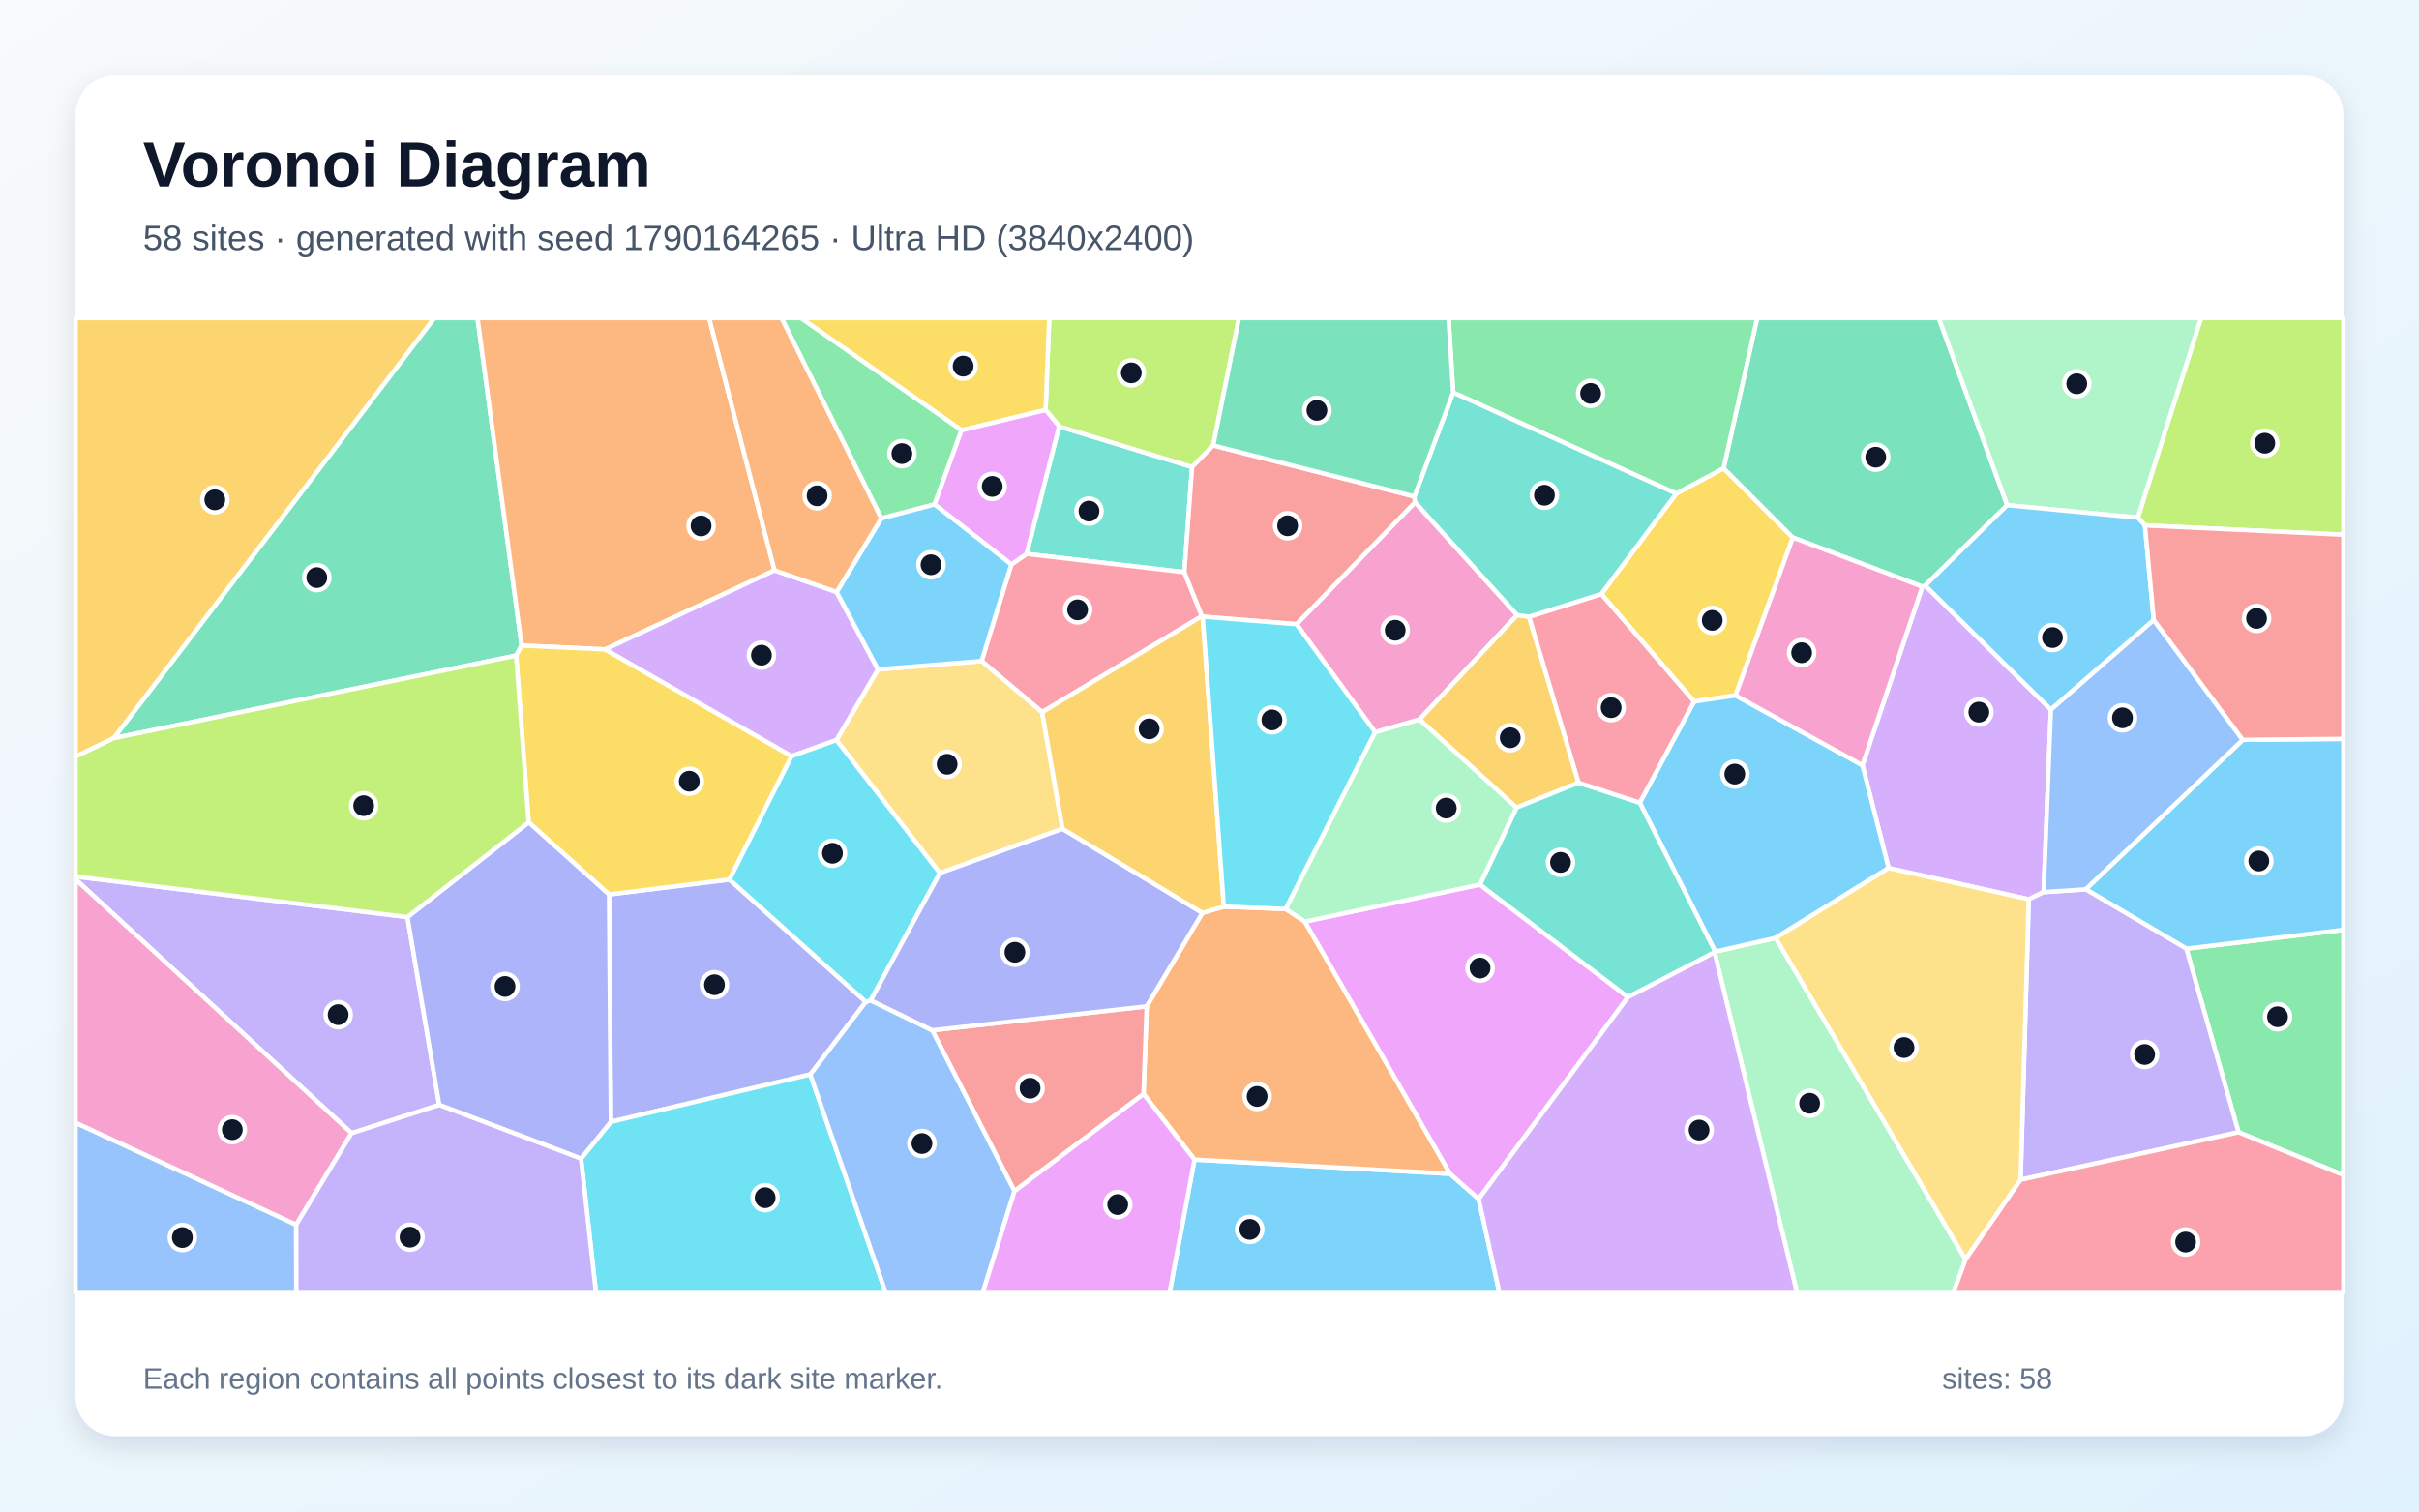
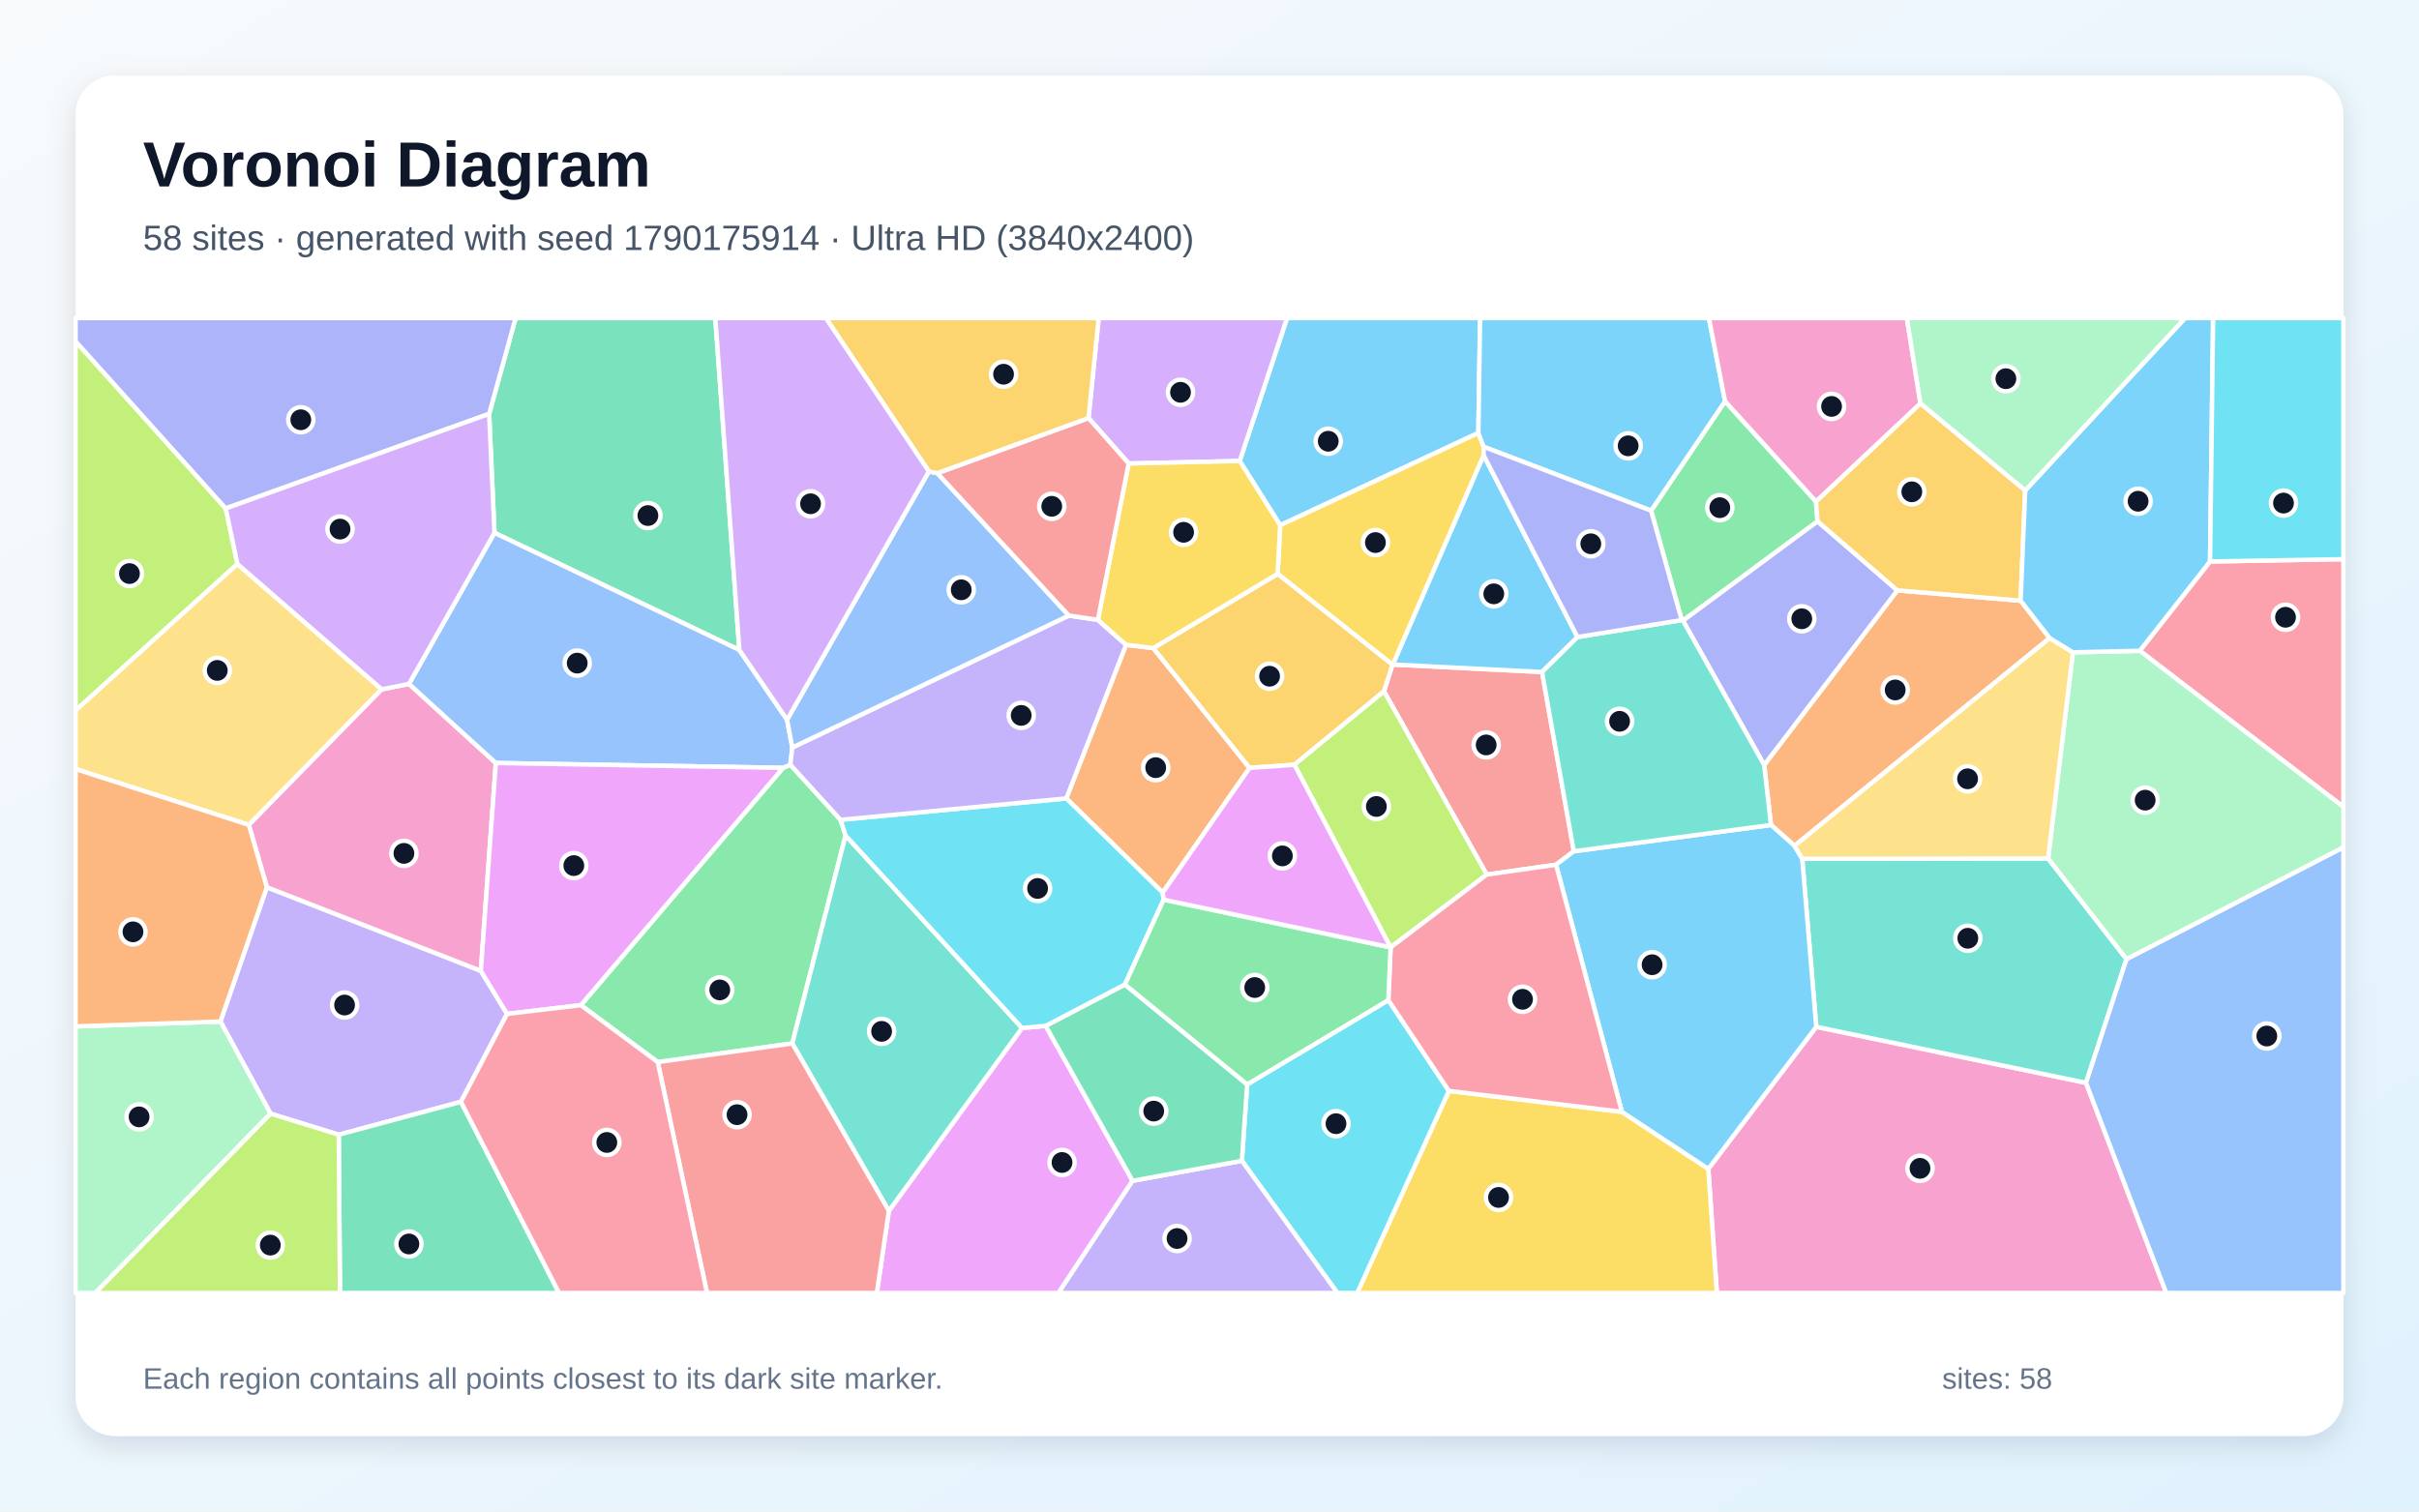
<svg xmlns="http://www.w3.org/2000/svg" width="3840" height="2400" viewBox="0 0 3840 2400" role="img" aria-labelledby="title description">
  <defs>
    <linearGradient id="background" x1="0" y1="0" x2="1" y2="1">
      <stop stop-color="#F8FAFC" />
      <stop offset="1" stop-color="#E0F2FE" />
    </linearGradient>
    <filter id="shadow" x="-5%" y="-5%" width="110%" height="110%">
      <feDropShadow dx="0" dy="15" stdDeviation="22" flood-color="#0F172A" flood-opacity=".12" />
    </filter>
  </defs>
  <rect width="3840" height="2400" fill="url(#background)" />
  <rect x="120" y="120" width="3600" height="2160" rx="63" fill="#FFFFFF" filter="url(#shadow)" />
  <g font-family="Arial, sans-serif">
    <text x="227" y="296" font-size="101" font-weight="700" fill="#0F172A">Voronoi Diagram</text>
-     <text x="227" y="397" font-size="56" fill="#475569">58 sites · generated with seed 1790164265 · Ultra HD (3840x2400)</text>
+     <text x="227" y="397" font-size="56" fill="#475569">58 sites · generated with seed 1790175914 · Ultra HD (3840x2400)</text>
  </g>
  <g stroke="#FFFFFF" stroke-width="7" stroke-linejoin="round">
-     <polygon points="1896.2,1841.2 2302.0,1863.8 2347.3,1903.7 2380.3,2053.0 1856.5,2053.0" fill="#38BDF8" fill-opacity="0.65" />
-     <polygon points="646.8,1456.1 697.3,1754.4 558.1,1799.3 120.0,1396.3 120.0,1391.8" fill="#A78BFA" fill-opacity="0.65" />
-     <polygon points="2183.0,1162.6 2058.1,991.1 2246.3,797.4 2408.4,976.6 2253.3,1142.5" fill="#F472B6" fill-opacity="0.65" />
-     <polygon points="1942.8,1439.5 2041.0,1443.3 2071.4,1463.3 2302.0,1863.8 1896.2,1841.2 1815.3,1737.0 1820.3,1597.9 1908.7,1449.5" fill="#FB923C" fill-opacity="0.65" />
-     <polygon points="2661.0,783.7 2736.1,743.4 2846.0,853.5 2755.1,1104.2 2689.3,1113.9 2541.9,943.2" fill="#FACC15" fill-opacity="0.65" />
-     <polygon points="3553.5,1797.8 3470.7,1506.3 3720.0,1476.4 3720.0,1865.7" fill="#4ADE80" fill-opacity="0.65" />
-     <polygon points="1681.2,677.0 1892.4,741.5 1880.1,908.5 1629.6,879.5" fill="#2DD4BF" fill-opacity="0.65" />
-     <polygon points="120.0,1782.6 470.2,1944.6 470.4,2053.0 120.0,2053.0" fill="#60A5FA" fill-opacity="0.65" />
-     <polygon points="2349.3,1404.5 2584.3,1583.3 2347.3,1903.7 2302.0,1863.8 2071.4,1463.3" fill="#E879F9" fill-opacity="0.65" />
-     <polygon points="828.0,1025.0 819.3,1040.9 180.4,1172.1 689.3,505.0 758.0,505.0" fill="#34D399" fill-opacity="0.65" />
-     <polygon points="1610.4,1891.3 1479.8,1635.9 1820.3,1597.9 1815.3,1737.0" fill="#F87171" fill-opacity="0.65" />
-     <polygon points="1374.5,1590.8 1286.3,1706.0 969.7,1781.3 966.8,1420.2 1158.0,1396.5" fill="#818CF8" fill-opacity="0.65" />
-     <polygon points="2427.3,979.2 2505.9,1242.7 2407.3,1282.4 2253.3,1142.5 2408.4,976.6" fill="#FBBF24" fill-opacity="0.65" />
-     <polygon points="1925.9,707.3 1892.4,741.5 1681.2,677.0 1659.8,650.7 1665.6,505.0 1966.8,505.0" fill="#A3E635" fill-opacity="0.65" />
-     <polygon points="3051.6,931.5 3056.1,929.7 3255.7,1126.8 3244.1,1416.5 3220.5,1427.9 2998.0,1378.3 2956.5,1215.1" fill="#C084FC" fill-opacity="0.65" />
-     <polygon points="1654.3,1130.8 1558.2,1049.6 1605.4,896.2 1629.6,879.5 1880.1,908.5 1908.0,978.3" fill="#FB7185" fill-opacity="0.65" />
-     <polygon points="922.3,1839.6 969.7,1781.3 1286.3,1706.0 1406.2,2053.0 946.1,2053.0" fill="#22D3EE" fill-opacity="0.65" />
-     <polygon points="2721.8,1512.1 2722.8,1511.0 2818.7,1489.2 3120.2,1999.8 3100.6,2053.0 2852.7,2053.0" fill="#86EFAC" fill-opacity="0.65" />
-     <polygon points="1686.7,1316.0 1491.9,1386.3 1327.8,1175.1 1393.7,1062.9 1558.2,1049.6 1654.3,1130.8" fill="#FCD34D" fill-opacity="0.65" />
-     <polygon points="2818.7,1489.2 2722.8,1511.0 2603.0,1274.5 2689.3,1113.9 2755.1,1104.2 2956.5,1215.1 2998.0,1378.3" fill="#38BDF8" fill-opacity="0.65" />
-     <polygon points="3470.7,1506.3 3310.9,1412.1 3560.2,1174.7 3720.0,1173.2 3720.0,1476.4" fill="#38BDF8" fill-opacity="0.65" />
-     <polygon points="3207.6,1873.2 3220.5,1427.9 3244.1,1416.5 3310.9,1412.1 3470.7,1506.3 3553.5,1797.8" fill="#A78BFA" fill-opacity="0.65" />
-     <polygon points="470.2,1944.6 120.0,1782.6 120.0,1396.3 558.1,1799.3" fill="#F472B6" fill-opacity="0.65" />
-     <polygon points="1229.5,905.6 960.7,1031.1 828.0,1025.0 758.0,505.0 1125.6,505.0" fill="#FB923C" fill-opacity="0.65" />
-     <polygon points="960.7,1031.1 1256.7,1200.6 1158.0,1396.5 966.8,1420.2 839.2,1305.7 819.3,1040.9 828.0,1025.0" fill="#FACC15" fill-opacity="0.65" />
-     <polygon points="1526.4,683.0 1483.5,800.9 1399.0,823.1 1240.6,505.0 1271.8,505.0" fill="#4ADE80" fill-opacity="0.65" />
-     <polygon points="2603.0,1274.5 2722.8,1511.0 2721.8,1512.1 2584.3,1583.3 2349.3,1404.5 2407.3,1282.4 2505.9,1242.7" fill="#2DD4BF" fill-opacity="0.65" />
-     <polygon points="1286.3,1706.0 1374.5,1590.8 1382.2,1588.4 1479.8,1635.9 1610.4,1891.3 1560.0,2053.0 1406.2,2053.0" fill="#60A5FA" fill-opacity="0.65" />
-     <polygon points="1483.5,800.9 1526.4,683.0 1659.8,650.7 1681.2,677.0 1629.6,879.5 1605.4,896.2" fill="#E879F9" fill-opacity="0.65" />
-     <polygon points="3186.3,802.1 3056.1,929.7 3051.6,931.5 2846.0,853.5 2736.1,743.4 2789.4,505.0 3077.7,505.0" fill="#34D399" fill-opacity="0.65" />
-     <polygon points="2245.2,788.3 2246.3,797.4 2058.1,991.1 1909.2,979.1 1908.0,978.3 1880.1,908.5 1892.4,741.5 1925.9,707.3" fill="#F87171" fill-opacity="0.65" />
-     <polygon points="922.3,1839.6 697.3,1754.4 646.8,1456.1 839.2,1305.7 966.8,1420.2 969.7,1781.3" fill="#818CF8" fill-opacity="0.65" />
-     <polygon points="180.4,1172.1 120.0,1201.4 120.0,505.0 689.3,505.0" fill="#FBBF24" fill-opacity="0.65" />
-     <polygon points="3404.9,834.2 3393.6,821.9 3493.9,505.0 3720.0,505.0 3720.0,849.0" fill="#A3E635" fill-opacity="0.65" />
-     <polygon points="1256.7,1200.6 960.7,1031.1 1229.5,905.6 1328.1,940.0 1393.7,1062.9 1327.8,1175.1" fill="#C084FC" fill-opacity="0.65" />
-     <polygon points="2603.0,1274.5 2505.9,1242.7 2427.3,979.2 2541.9,943.2 2689.3,1113.9" fill="#FB7185" fill-opacity="0.65" />
-     <polygon points="1256.7,1200.6 1327.8,1175.1 1491.9,1386.3 1382.2,1588.4 1374.5,1590.8 1158.0,1396.5" fill="#22D3EE" fill-opacity="0.65" />
-     <polygon points="3393.6,821.9 3186.3,802.1 3077.7,505.0 3493.9,505.0" fill="#86EFAC" fill-opacity="0.65" />
-     <polygon points="3120.2,1999.8 2818.7,1489.2 2998.0,1378.3 3220.5,1427.9 3207.6,1873.2" fill="#FCD34D" fill-opacity="0.65" />
-     <polygon points="1399.0,823.1 1483.5,800.9 1605.4,896.2 1558.2,1049.6 1393.7,1062.9 1328.1,940.0" fill="#38BDF8" fill-opacity="0.65" />
-     <polygon points="3393.6,821.9 3404.9,834.2 3419.0,984.4 3255.7,1126.8 3056.1,929.7 3186.3,802.1" fill="#38BDF8" fill-opacity="0.65" />
-     <polygon points="470.2,1944.6 558.1,1799.3 697.3,1754.4 922.3,1839.6 946.1,2053.0 470.4,2053.0" fill="#A78BFA" fill-opacity="0.65" />
-     <polygon points="3051.6,931.5 2956.5,1215.1 2755.1,1104.2 2846.0,853.5" fill="#F472B6" fill-opacity="0.65" />
-     <polygon points="1399.0,823.1 1328.1,940.0 1229.5,905.6 1125.6,505.0 1240.6,505.0" fill="#FB923C" fill-opacity="0.65" />
-     <polygon points="1659.8,650.7 1526.4,683.0 1271.8,505.0 1665.6,505.0" fill="#FACC15" fill-opacity="0.65" />
-     <polygon points="2736.1,743.4 2661.0,783.7 2306.8,623.2 2299.5,505.0 2789.4,505.0" fill="#4ADE80" fill-opacity="0.65" />
-     <polygon points="2306.8,623.2 2661.0,783.7 2541.9,943.2 2427.3,979.2 2408.4,976.6 2246.3,797.4 2245.2,788.3" fill="#2DD4BF" fill-opacity="0.65" />
-     <polygon points="3419.0,984.4 3560.2,1174.7 3310.9,1412.1 3244.1,1416.5 3255.7,1126.8" fill="#60A5FA" fill-opacity="0.65" />
-     <polygon points="1610.4,1891.3 1815.3,1737.0 1896.2,1841.2 1856.5,2053.0 1560.0,2053.0" fill="#E879F9" fill-opacity="0.65" />
-     <polygon points="2306.8,623.2 2245.2,788.3 1925.9,707.3 1966.8,505.0 2299.5,505.0" fill="#34D399" fill-opacity="0.65" />
-     <polygon points="3560.2,1174.7 3419.0,984.4 3404.9,834.2 3720.0,849.0 3720.0,1173.2" fill="#F87171" fill-opacity="0.65" />
-     <polygon points="1479.8,1635.9 1382.2,1588.4 1491.9,1386.3 1686.7,1316.0 1908.7,1449.5 1820.3,1597.9" fill="#818CF8" fill-opacity="0.65" />
-     <polygon points="1686.7,1316.0 1654.3,1130.8 1908.0,978.3 1909.2,979.1 1942.8,1439.5 1908.7,1449.5" fill="#FBBF24" fill-opacity="0.65" />
-     <polygon points="180.4,1172.1 819.3,1040.9 839.2,1305.7 646.8,1456.1 120.0,1391.8 120.0,1201.4" fill="#A3E635" fill-opacity="0.65" />
-     <polygon points="2347.3,1903.7 2584.3,1583.3 2721.8,1512.1 2852.7,2053.0 2380.3,2053.0" fill="#C084FC" fill-opacity="0.65" />
-     <polygon points="3120.2,1999.8 3207.6,1873.2 3553.5,1797.8 3720.0,1865.7 3720.0,2053.0 3100.6,2053.0" fill="#FB7185" fill-opacity="0.65" />
-     <polygon points="1909.2,979.1 2058.1,991.1 2183.0,1162.6 2041.0,1443.3 1942.8,1439.5" fill="#22D3EE" fill-opacity="0.65" />
-     <polygon points="2407.3,1282.4 2349.3,1404.5 2071.4,1463.3 2041.0,1443.3 2183.0,1162.6 2253.3,1142.5" fill="#86EFAC" fill-opacity="0.65" />
+     <polygon points="2346.8,687.5 2032.2,834.0 1967.9,732.0 2043.1,505.0 2349.6,505.0" fill="#38BDF8" fill-opacity="0.65" />
+     <polygon points="731.7,1749.5 537.7,1801.7 429.5,1768.3 349.9,1622.0 423.6,1408.7 763.3,1541.5 804.9,1609.9" fill="#A78BFA" fill-opacity="0.65" />
+     <polygon points="2711.8,1855.9 2883.2,1630.4 3311.4,1719.3 3438.8,2053.0 2725.4,2053.0" fill="#F472B6" fill-opacity="0.65" />
+     <polygon points="3207.6,953.8 3253.7,1013.1 2848.7,1343.0 2811.3,1309.9 2800.5,1214.6 3011.9,937.4" fill="#FB923C" fill-opacity="0.65" />
+     <polygon points="2300.0,1732.1 2574.7,1765.4 2711.8,1855.9 2725.4,2053.0 2154.4,2053.0" fill="#FACC15" fill-opacity="0.65" />
+     <polygon points="2882.7,796.2 2885.3,827.8 2671.6,985.5 2669.6,984.6 2621.0,810.8 2738.4,637.1" fill="#4ADE80" fill-opacity="0.65" />
+     <polygon points="3251.2,1363.0 3375.7,1522.8 3311.4,1719.3 2883.2,1630.4 2860.9,1363.6" fill="#2DD4BF" fill-opacity="0.65" />
+     <polygon points="3311.4,1719.3 3375.7,1522.8 3720.0,1345.3 3720.0,2053.0 3438.8,2053.0" fill="#60A5FA" fill-opacity="0.65" />
+     <polygon points="1411.0,1922.7 1622.4,1632.2 1659.9,1628.8 1797.9,1874.9 1680.2,2053.0 1391.9,2053.0" fill="#E879F9" fill-opacity="0.65" />
+     <polygon points="1173.7,1032.1 784.9,846.0 776.5,657.1 818.5,505.0 1135.5,505.0" fill="#34D399" fill-opacity="0.65" />
+     <polygon points="2498.3,1351.7 2470.1,1373.0 2360.1,1388.7 2197.0,1097.7 2210.4,1055.4 2211.0,1055.1 2447.9,1067.0" fill="#F87171" fill-opacity="0.65" />
+     <polygon points="3011.9,937.4 2800.5,1214.6 2671.6,985.5 2885.3,827.8" fill="#818CF8" fill-opacity="0.65" />
+     <polygon points="3214.9,778.7 3207.6,953.8 3011.9,937.4 2885.3,827.8 2882.7,796.2 3048.6,640.4" fill="#FBBF24" fill-opacity="0.65" />
+     <polygon points="358.3,807.3 376.9,895.5 120.0,1128.2 120.0,541.9" fill="#A3E635" fill-opacity="0.65" />
+     <polygon points="1791.7,735.9 1727.9,663.8 1744.1,505.0 2043.1,505.0 1967.9,732.0" fill="#C084FC" fill-opacity="0.65" />
+     <polygon points="3396.7,1033.3 3508.3,891.5 3720.0,887.8 3720.0,1281.2" fill="#FB7185" fill-opacity="0.65" />
+     <polygon points="1971.4,1843.1 1979.8,1721.8 2203.9,1588.0 2300.0,1732.1 2154.4,2053.0 2123.0,2053.0" fill="#22D3EE" fill-opacity="0.65" />
+     <polygon points="120.0,1629.7 349.9,1622.0 429.5,1768.3 151.2,2053.0 120.0,2053.0" fill="#86EFAC" fill-opacity="0.65" />
+     <polygon points="376.9,895.5 606.0,1094.5 395.0,1309.8 120.0,1221.1 120.0,1128.2" fill="#FCD34D" fill-opacity="0.65" />
+     <polygon points="2574.7,1765.4 2470.1,1373.0 2498.3,1351.7 2811.3,1309.9 2848.7,1343.0 2860.9,1363.6 2883.2,1630.4 2711.8,1855.9" fill="#38BDF8" fill-opacity="0.65" />
+     <polygon points="2504.2,1011.5 2447.9,1067.0 2211.0,1055.1 2355.1,722.8" fill="#38BDF8" fill-opacity="0.65" />
+     <polygon points="1797.9,1874.9 1971.4,1843.1 2123.0,2053.0 1680.2,2053.0" fill="#A78BFA" fill-opacity="0.65" />
+     <polygon points="395.0,1309.8 606.0,1094.5 649.2,1085.9 787.1,1211.5 763.3,1541.5 423.6,1408.7" fill="#F472B6" fill-opacity="0.65" />
+     <polygon points="1845.7,1417.3 1692.7,1267.7 1787.5,1023.8 1830.8,1029.0 1983.6,1219.3" fill="#FB923C" fill-opacity="0.65" />
+     <polygon points="2355.2,709.4 2355.1,722.8 2211.0,1055.1 2210.4,1055.4 2028.1,911.2 2032.2,834.0 2346.8,687.5" fill="#FACC15" fill-opacity="0.65" />
+     <polygon points="1044.1,1686.4 922.0,1596.0 1243.0,1219.2 1254.6,1214.2 1334.3,1301.7 1342.3,1326.6 1257.7,1656.8" fill="#4ADE80" fill-opacity="0.65" />
+     <polygon points="1257.7,1656.8 1342.3,1326.6 1622.4,1632.2 1411.0,1922.7" fill="#2DD4BF" fill-opacity="0.65" />
+     <polygon points="1249.4,1142.8 1257.8,1186.9 1254.6,1214.2 1243.0,1219.2 787.1,1211.5 649.2,1085.9 784.9,846.0 1173.7,1032.1" fill="#60A5FA" fill-opacity="0.65" />
+     <polygon points="787.1,1211.5 1243.0,1219.2 922.0,1596.0 804.9,1609.9 763.3,1541.5" fill="#E879F9" fill-opacity="0.65" />
+     <polygon points="1797.9,1874.9 1659.9,1628.8 1785.7,1563.2 1979.8,1721.8 1971.4,1843.1" fill="#34D399" fill-opacity="0.65" />
+     <polygon points="1044.1,1686.4 1257.7,1656.8 1411.0,1922.7 1391.9,2053.0 1122.3,2053.0" fill="#F87171" fill-opacity="0.65" />
+     <polygon points="776.5,657.1 358.3,807.3 120.0,541.9 120.0,505.0 818.5,505.0" fill="#818CF8" fill-opacity="0.65" />
+     <polygon points="2028.1,911.2 2210.4,1055.4 2197.0,1097.7 2054.8,1214.3 1983.6,1219.3 1830.8,1029.0" fill="#FBBF24" fill-opacity="0.65" />
+     <polygon points="2054.8,1214.3 2197.0,1097.7 2360.1,1388.7 2207.5,1504.3 2207.4,1504.2" fill="#A3E635" fill-opacity="0.65" />
+     <polygon points="776.5,657.1 784.9,846.0 649.2,1085.9 606.0,1094.5 376.9,895.5 358.3,807.3" fill="#C084FC" fill-opacity="0.65" />
+     <polygon points="2574.7,1765.4 2300.0,1732.1 2203.9,1588.0 2207.5,1504.3 2360.1,1388.7 2470.1,1373.0" fill="#FB7185" fill-opacity="0.65" />
+     <polygon points="1692.7,1267.7 1845.7,1417.3 1847.2,1428.5 1785.7,1563.2 1659.9,1628.8 1622.4,1632.2 1342.3,1326.6 1334.3,1301.7" fill="#22D3EE" fill-opacity="0.65" />
+     <polygon points="3375.7,1522.8 3251.2,1363.0 3290.6,1035.8 3396.7,1033.3 3720.0,1281.2 3720.0,1345.3" fill="#86EFAC" fill-opacity="0.65" />
+     <polygon points="3290.6,1035.8 3251.2,1363.0 2860.9,1363.6 2848.7,1343.0 3253.7,1013.1" fill="#FCD34D" fill-opacity="0.65" />
+     <polygon points="3508.3,891.5 3396.7,1033.3 3290.6,1035.8 3253.7,1013.1 3207.6,953.8 3214.9,778.7 3468.7,505.0 3513.2,505.0" fill="#38BDF8" fill-opacity="0.65" />
+     <polygon points="2738.4,637.1 2621.0,810.8 2355.2,709.4 2346.8,687.5 2349.6,505.0 2712.8,505.0" fill="#38BDF8" fill-opacity="0.65" />
+     <polygon points="1696.7,977.4 1742.8,984.2 1787.5,1023.8 1692.7,1267.7 1334.3,1301.7 1254.6,1214.2 1257.8,1186.9" fill="#A78BFA" fill-opacity="0.65" />
+     <polygon points="3048.6,640.4 2882.7,796.2 2738.4,637.1 2712.8,505.0 3027.0,505.0" fill="#F472B6" fill-opacity="0.65" />
+     <polygon points="120.0,1629.7 120.0,1221.1 395.0,1309.8 423.6,1408.7 349.9,1622.0" fill="#FB923C" fill-opacity="0.65" />
+     <polygon points="2028.1,911.2 1830.8,1029.0 1787.5,1023.8 1742.8,984.2 1791.7,735.9 1967.9,732.0 2032.2,834.0" fill="#FACC15" fill-opacity="0.65" />
+     <polygon points="2207.4,1504.2 2207.5,1504.3 2203.9,1588.0 1979.8,1721.8 1785.7,1563.2 1847.2,1428.5" fill="#4ADE80" fill-opacity="0.65" />
+     <polygon points="2498.3,1351.7 2447.9,1067.0 2504.2,1011.5 2669.6,984.6 2671.6,985.5 2800.5,1214.6 2811.3,1309.9" fill="#2DD4BF" fill-opacity="0.65" />
+     <polygon points="1474.5,748.6 1488.0,751.3 1696.7,977.4 1257.8,1186.9 1249.4,1142.8" fill="#60A5FA" fill-opacity="0.65" />
+     <polygon points="2207.4,1504.2 1847.2,1428.5 1845.7,1417.3 1983.6,1219.3 2054.8,1214.3" fill="#E879F9" fill-opacity="0.65" />
+     <polygon points="537.7,1801.7 731.7,1749.5 887.5,2053.0 539.7,2053.0" fill="#34D399" fill-opacity="0.65" />
+     <polygon points="1742.8,984.2 1696.7,977.4 1488.0,751.3 1727.9,663.8 1791.7,735.9" fill="#F87171" fill-opacity="0.65" />
+     <polygon points="2621.0,810.8 2669.6,984.6 2504.2,1011.5 2355.1,722.8 2355.2,709.4" fill="#818CF8" fill-opacity="0.65" />
+     <polygon points="1727.9,663.8 1488.0,751.3 1474.5,748.6 1311.0,505.0 1744.1,505.0" fill="#FBBF24" fill-opacity="0.65" />
+     <polygon points="429.5,1768.3 537.7,1801.7 539.7,2053.0 151.2,2053.0" fill="#A3E635" fill-opacity="0.65" />
+     <polygon points="1474.5,748.6 1249.4,1142.8 1173.7,1032.1 1135.5,505.0 1311.0,505.0" fill="#C084FC" fill-opacity="0.65" />
+     <polygon points="731.7,1749.5 804.9,1609.9 922.0,1596.0 1044.1,1686.4 1122.3,2053.0 887.5,2053.0" fill="#FB7185" fill-opacity="0.65" />
+     <polygon points="3508.3,891.5 3513.2,505.0 3720.0,505.0 3720.0,887.8" fill="#22D3EE" fill-opacity="0.65" />
+     <polygon points="3214.9,778.7 3048.6,640.4 3027.0,505.0 3468.7,505.0" fill="#86EFAC" fill-opacity="0.65" />
  </g>
  <g>
-     <circle cx="1983.9" cy="1952.0" r="20" fill="#0F172A" stroke="#FFFFFF" stroke-width="7" />
-     <circle cx="536.8" cy="1611.1" r="20" fill="#0F172A" stroke="#FFFFFF" stroke-width="7" />
-     <circle cx="2214.8" cy="1000.7" r="20" fill="#0F172A" stroke="#FFFFFF" stroke-width="7" />
-     <circle cx="1995.6" cy="1740.9" r="20" fill="#0F172A" stroke="#FFFFFF" stroke-width="7" />
-     <circle cx="2718.1" cy="985.0" r="20" fill="#0F172A" stroke="#FFFFFF" stroke-width="7" />
-     <circle cx="3615.4" cy="1614.4" r="20" fill="#0F172A" stroke="#FFFFFF" stroke-width="7" />
-     <circle cx="1728.7" cy="811.5" r="20" fill="#0F172A" stroke="#FFFFFF" stroke-width="7" />
-     <circle cx="289.5" cy="1965.0" r="20" fill="#0F172A" stroke="#FFFFFF" stroke-width="7" />
-     <circle cx="2349.5" cy="1537.1" r="20" fill="#0F172A" stroke="#FFFFFF" stroke-width="7" />
-     <circle cx="502.9" cy="917.1" r="20" fill="#0F172A" stroke="#FFFFFF" stroke-width="7" />
-     <circle cx="1635.2" cy="1727.9" r="20" fill="#0F172A" stroke="#FFFFFF" stroke-width="7" />
-     <circle cx="1134.2" cy="1563.6" r="20" fill="#0F172A" stroke="#FFFFFF" stroke-width="7" />
-     <circle cx="2397.4" cy="1171.4" r="20" fill="#0F172A" stroke="#FFFFFF" stroke-width="7" />
-     <circle cx="1795.9" cy="592.0" r="20" fill="#0F172A" stroke="#FFFFFF" stroke-width="7" />
-     <circle cx="3141.3" cy="1130.7" r="20" fill="#0F172A" stroke="#FFFFFF" stroke-width="7" />
-     <circle cx="1710.6" cy="968.3" r="20" fill="#0F172A" stroke="#FFFFFF" stroke-width="7" />
-     <circle cx="1214.6" cy="1901.7" r="20" fill="#0F172A" stroke="#FFFFFF" stroke-width="7" />
-     <circle cx="2872.7" cy="1751.8" r="20" fill="#0F172A" stroke="#FFFFFF" stroke-width="7" />
-     <circle cx="1503.5" cy="1213.5" r="20" fill="#0F172A" stroke="#FFFFFF" stroke-width="7" />
-     <circle cx="2753.9" cy="1229.1" r="20" fill="#0F172A" stroke="#FFFFFF" stroke-width="7" />
-     <circle cx="3585.7" cy="1367.1" r="20" fill="#0F172A" stroke="#FFFFFF" stroke-width="7" />
-     <circle cx="3404.5" cy="1674.3" r="20" fill="#0F172A" stroke="#FFFFFF" stroke-width="7" />
-     <circle cx="368.8" cy="1793.7" r="20" fill="#0F172A" stroke="#FFFFFF" stroke-width="7" />
-     <circle cx="1112.9" cy="835.0" r="20" fill="#0F172A" stroke="#FFFFFF" stroke-width="7" />
-     <circle cx="1094.2" cy="1240.4" r="20" fill="#0F172A" stroke="#FFFFFF" stroke-width="7" />
-     <circle cx="1431.7" cy="720.2" r="20" fill="#0F172A" stroke="#FFFFFF" stroke-width="7" />
-     <circle cx="2477.2" cy="1369.3" r="20" fill="#0F172A" stroke="#FFFFFF" stroke-width="7" />
-     <circle cx="1463.5" cy="1815.7" r="20" fill="#0F172A" stroke="#FFFFFF" stroke-width="7" />
-     <circle cx="1575.1" cy="772.3" r="20" fill="#0F172A" stroke="#FFFFFF" stroke-width="7" />
-     <circle cx="2977.6" cy="725.9" r="20" fill="#0F172A" stroke="#FFFFFF" stroke-width="7" />
-     <circle cx="2044.0" cy="834.8" r="20" fill="#0F172A" stroke="#FFFFFF" stroke-width="7" />
-     <circle cx="801.7" cy="1566.3" r="20" fill="#0F172A" stroke="#FFFFFF" stroke-width="7" />
-     <circle cx="341.0" cy="793.6" r="20" fill="#0F172A" stroke="#FFFFFF" stroke-width="7" />
-     <circle cx="3595.2" cy="703.7" r="20" fill="#0F172A" stroke="#FFFFFF" stroke-width="7" />
-     <circle cx="1208.7" cy="1040.3" r="20" fill="#0F172A" stroke="#FFFFFF" stroke-width="7" />
-     <circle cx="2557.6" cy="1123.6" r="20" fill="#0F172A" stroke="#FFFFFF" stroke-width="7" />
-     <circle cx="1321.5" cy="1354.8" r="20" fill="#0F172A" stroke="#FFFFFF" stroke-width="7" />
-     <circle cx="3296.7" cy="609.3" r="20" fill="#0F172A" stroke="#FFFFFF" stroke-width="7" />
-     <circle cx="3022.5" cy="1663.3" r="20" fill="#0F172A" stroke="#FFFFFF" stroke-width="7" />
-     <circle cx="1477.9" cy="896.7" r="20" fill="#0F172A" stroke="#FFFFFF" stroke-width="7" />
-     <circle cx="3258.2" cy="1012.3" r="20" fill="#0F172A" stroke="#FFFFFF" stroke-width="7" />
-     <circle cx="650.9" cy="1964.4" r="20" fill="#0F172A" stroke="#FFFFFF" stroke-width="7" />
-     <circle cx="2860.0" cy="1036.4" r="20" fill="#0F172A" stroke="#FFFFFF" stroke-width="7" />
-     <circle cx="1297.1" cy="787.2" r="20" fill="#0F172A" stroke="#FFFFFF" stroke-width="7" />
-     <circle cx="1528.9" cy="581.3" r="20" fill="#0F172A" stroke="#FFFFFF" stroke-width="7" />
-     <circle cx="2525.0" cy="624.6" r="20" fill="#0F172A" stroke="#FFFFFF" stroke-width="7" />
-     <circle cx="2451.7" cy="786.3" r="20" fill="#0F172A" stroke="#FFFFFF" stroke-width="7" />
-     <circle cx="3369.3" cy="1139.8" r="20" fill="#0F172A" stroke="#FFFFFF" stroke-width="7" />
-     <circle cx="1774.3" cy="1912.6" r="20" fill="#0F172A" stroke="#FFFFFF" stroke-width="7" />
-     <circle cx="2090.5" cy="651.6" r="20" fill="#0F172A" stroke="#FFFFFF" stroke-width="7" />
-     <circle cx="3582.1" cy="981.9" r="20" fill="#0F172A" stroke="#FFFFFF" stroke-width="7" />
-     <circle cx="1611.1" cy="1512.0" r="20" fill="#0F172A" stroke="#FFFFFF" stroke-width="7" />
-     <circle cx="1824.2" cy="1157.3" r="20" fill="#0F172A" stroke="#FFFFFF" stroke-width="7" />
-     <circle cx="577.3" cy="1279.3" r="20" fill="#0F172A" stroke="#FFFFFF" stroke-width="7" />
-     <circle cx="2697.2" cy="1794.3" r="20" fill="#0F172A" stroke="#FFFFFF" stroke-width="7" />
-     <circle cx="3469.5" cy="1972.1" r="20" fill="#0F172A" stroke="#FFFFFF" stroke-width="7" />
-     <circle cx="2019.1" cy="1143.1" r="20" fill="#0F172A" stroke="#FFFFFF" stroke-width="7" />
-     <circle cx="2295.8" cy="1283.1" r="20" fill="#0F172A" stroke="#FFFFFF" stroke-width="7" />
+     <circle cx="2108.5" cy="700.6" r="20" fill="#0F172A" stroke="#FFFFFF" stroke-width="7" />
+     <circle cx="547.0" cy="1595.8" r="20" fill="#0F172A" stroke="#FFFFFF" stroke-width="7" />
+     <circle cx="3047.9" cy="1855.1" r="20" fill="#0F172A" stroke="#FFFFFF" stroke-width="7" />
+     <circle cx="3008.5" cy="1095.5" r="20" fill="#0F172A" stroke="#FFFFFF" stroke-width="7" />
+     <circle cx="2378.8" cy="1901.3" r="20" fill="#0F172A" stroke="#FFFFFF" stroke-width="7" />
+     <circle cx="2730.1" cy="806.1" r="20" fill="#0F172A" stroke="#FFFFFF" stroke-width="7" />
+     <circle cx="3123.8" cy="1489.8" r="20" fill="#0F172A" stroke="#FFFFFF" stroke-width="7" />
+     <circle cx="3598.4" cy="1645.0" r="20" fill="#0F172A" stroke="#FFFFFF" stroke-width="7" />
+     <circle cx="1685.9" cy="1845.8" r="20" fill="#0F172A" stroke="#FFFFFF" stroke-width="7" />
+     <circle cx="1028.5" cy="818.6" r="20" fill="#0F172A" stroke="#FFFFFF" stroke-width="7" />
+     <circle cx="2359.2" cy="1182.8" r="20" fill="#0F172A" stroke="#FFFFFF" stroke-width="7" />
+     <circle cx="2860.2" cy="982.5" r="20" fill="#0F172A" stroke="#FFFFFF" stroke-width="7" />
+     <circle cx="3034.9" cy="780.9" r="20" fill="#0F172A" stroke="#FFFFFF" stroke-width="7" />
+     <circle cx="205.5" cy="910.7" r="20" fill="#0F172A" stroke="#FFFFFF" stroke-width="7" />
+     <circle cx="1874.0" cy="622.9" r="20" fill="#0F172A" stroke="#FFFFFF" stroke-width="7" />
+     <circle cx="3628.1" cy="980.1" r="20" fill="#0F172A" stroke="#FFFFFF" stroke-width="7" />
+     <circle cx="2120.8" cy="1784.2" r="20" fill="#0F172A" stroke="#FFFFFF" stroke-width="7" />
+     <circle cx="220.8" cy="1773.4" r="20" fill="#0F172A" stroke="#FFFFFF" stroke-width="7" />
+     <circle cx="344.9" cy="1064.5" r="20" fill="#0F172A" stroke="#FFFFFF" stroke-width="7" />
+     <circle cx="2622.6" cy="1531.8" r="20" fill="#0F172A" stroke="#FFFFFF" stroke-width="7" />
+     <circle cx="2371.3" cy="942.9" r="20" fill="#0F172A" stroke="#FFFFFF" stroke-width="7" />
+     <circle cx="1868.5" cy="1966.5" r="20" fill="#0F172A" stroke="#FFFFFF" stroke-width="7" />
+     <circle cx="641.2" cy="1355.0" r="20" fill="#0F172A" stroke="#FFFFFF" stroke-width="7" />
+     <circle cx="1834.6" cy="1218.9" r="20" fill="#0F172A" stroke="#FFFFFF" stroke-width="7" />
+     <circle cx="2183.4" cy="861.5" r="20" fill="#0F172A" stroke="#FFFFFF" stroke-width="7" />
+     <circle cx="1142.6" cy="1571.8" r="20" fill="#0F172A" stroke="#FFFFFF" stroke-width="7" />
+     <circle cx="1399.5" cy="1637.6" r="20" fill="#0F172A" stroke="#FFFFFF" stroke-width="7" />
+     <circle cx="916.3" cy="1052.9" r="20" fill="#0F172A" stroke="#FFFFFF" stroke-width="7" />
+     <circle cx="910.9" cy="1374.4" r="20" fill="#0F172A" stroke="#FFFFFF" stroke-width="7" />
+     <circle cx="1831.5" cy="1764.2" r="20" fill="#0F172A" stroke="#FFFFFF" stroke-width="7" />
+     <circle cx="1170.0" cy="1769.9" r="20" fill="#0F172A" stroke="#FFFFFF" stroke-width="7" />
+     <circle cx="477.5" cy="666.5" r="20" fill="#0F172A" stroke="#FFFFFF" stroke-width="7" />
+     <circle cx="2015.4" cy="1073.7" r="20" fill="#0F172A" stroke="#FFFFFF" stroke-width="7" />
+     <circle cx="2184.9" cy="1280.5" r="20" fill="#0F172A" stroke="#FFFFFF" stroke-width="7" />
+     <circle cx="539.8" cy="840.1" r="20" fill="#0F172A" stroke="#FFFFFF" stroke-width="7" />
+     <circle cx="2416.9" cy="1586.7" r="20" fill="#0F172A" stroke="#FFFFFF" stroke-width="7" />
+     <circle cx="1647.1" cy="1410.7" r="20" fill="#0F172A" stroke="#FFFFFF" stroke-width="7" />
+     <circle cx="3405.3" cy="1270.5" r="20" fill="#0F172A" stroke="#FFFFFF" stroke-width="7" />
+     <circle cx="3123.4" cy="1236.6" r="20" fill="#0F172A" stroke="#FFFFFF" stroke-width="7" />
+     <circle cx="3394.1" cy="795.9" r="20" fill="#0F172A" stroke="#FFFFFF" stroke-width="7" />
+     <circle cx="2584.6" cy="707.9" r="20" fill="#0F172A" stroke="#FFFFFF" stroke-width="7" />
+     <circle cx="1621.1" cy="1135.9" r="20" fill="#0F172A" stroke="#FFFFFF" stroke-width="7" />
+     <circle cx="2907.5" cy="645.3" r="20" fill="#0F172A" stroke="#FFFFFF" stroke-width="7" />
+     <circle cx="211.1" cy="1479.6" r="20" fill="#0F172A" stroke="#FFFFFF" stroke-width="7" />
+     <circle cx="1878.9" cy="845.2" r="20" fill="#0F172A" stroke="#FFFFFF" stroke-width="7" />
+     <circle cx="1991.8" cy="1568.0" r="20" fill="#0F172A" stroke="#FFFFFF" stroke-width="7" />
+     <circle cx="2571.0" cy="1145.3" r="20" fill="#0F172A" stroke="#FFFFFF" stroke-width="7" />
+     <circle cx="1525.9" cy="936.5" r="20" fill="#0F172A" stroke="#FFFFFF" stroke-width="7" />
+     <circle cx="2035.7" cy="1359.0" r="20" fill="#0F172A" stroke="#FFFFFF" stroke-width="7" />
+     <circle cx="649.1" cy="1975.2" r="20" fill="#0F172A" stroke="#FFFFFF" stroke-width="7" />
+     <circle cx="1669.6" cy="803.9" r="20" fill="#0F172A" stroke="#FFFFFF" stroke-width="7" />
+     <circle cx="2525.3" cy="863.4" r="20" fill="#0F172A" stroke="#FFFFFF" stroke-width="7" />
+     <circle cx="1593.1" cy="594.2" r="20" fill="#0F172A" stroke="#FFFFFF" stroke-width="7" />
+     <circle cx="429.1" cy="1977.0" r="20" fill="#0F172A" stroke="#FFFFFF" stroke-width="7" />
+     <circle cx="1286.7" cy="799.9" r="20" fill="#0F172A" stroke="#FFFFFF" stroke-width="7" />
+     <circle cx="963.3" cy="1814.0" r="20" fill="#0F172A" stroke="#FFFFFF" stroke-width="7" />
+     <circle cx="3624.9" cy="798.8" r="20" fill="#0F172A" stroke="#FFFFFF" stroke-width="7" />
+     <circle cx="3184.2" cy="601.3" r="20" fill="#0F172A" stroke="#FFFFFF" stroke-width="7" />
  </g>
  <g font-family="Arial, sans-serif" font-size="47" fill="#64748B">
    <text x="227" y="2205">Each region contains all points closest to its dark site marker.</text>
    <text x="3083" y="2205">sites: 58</text>
  </g>
</svg>
